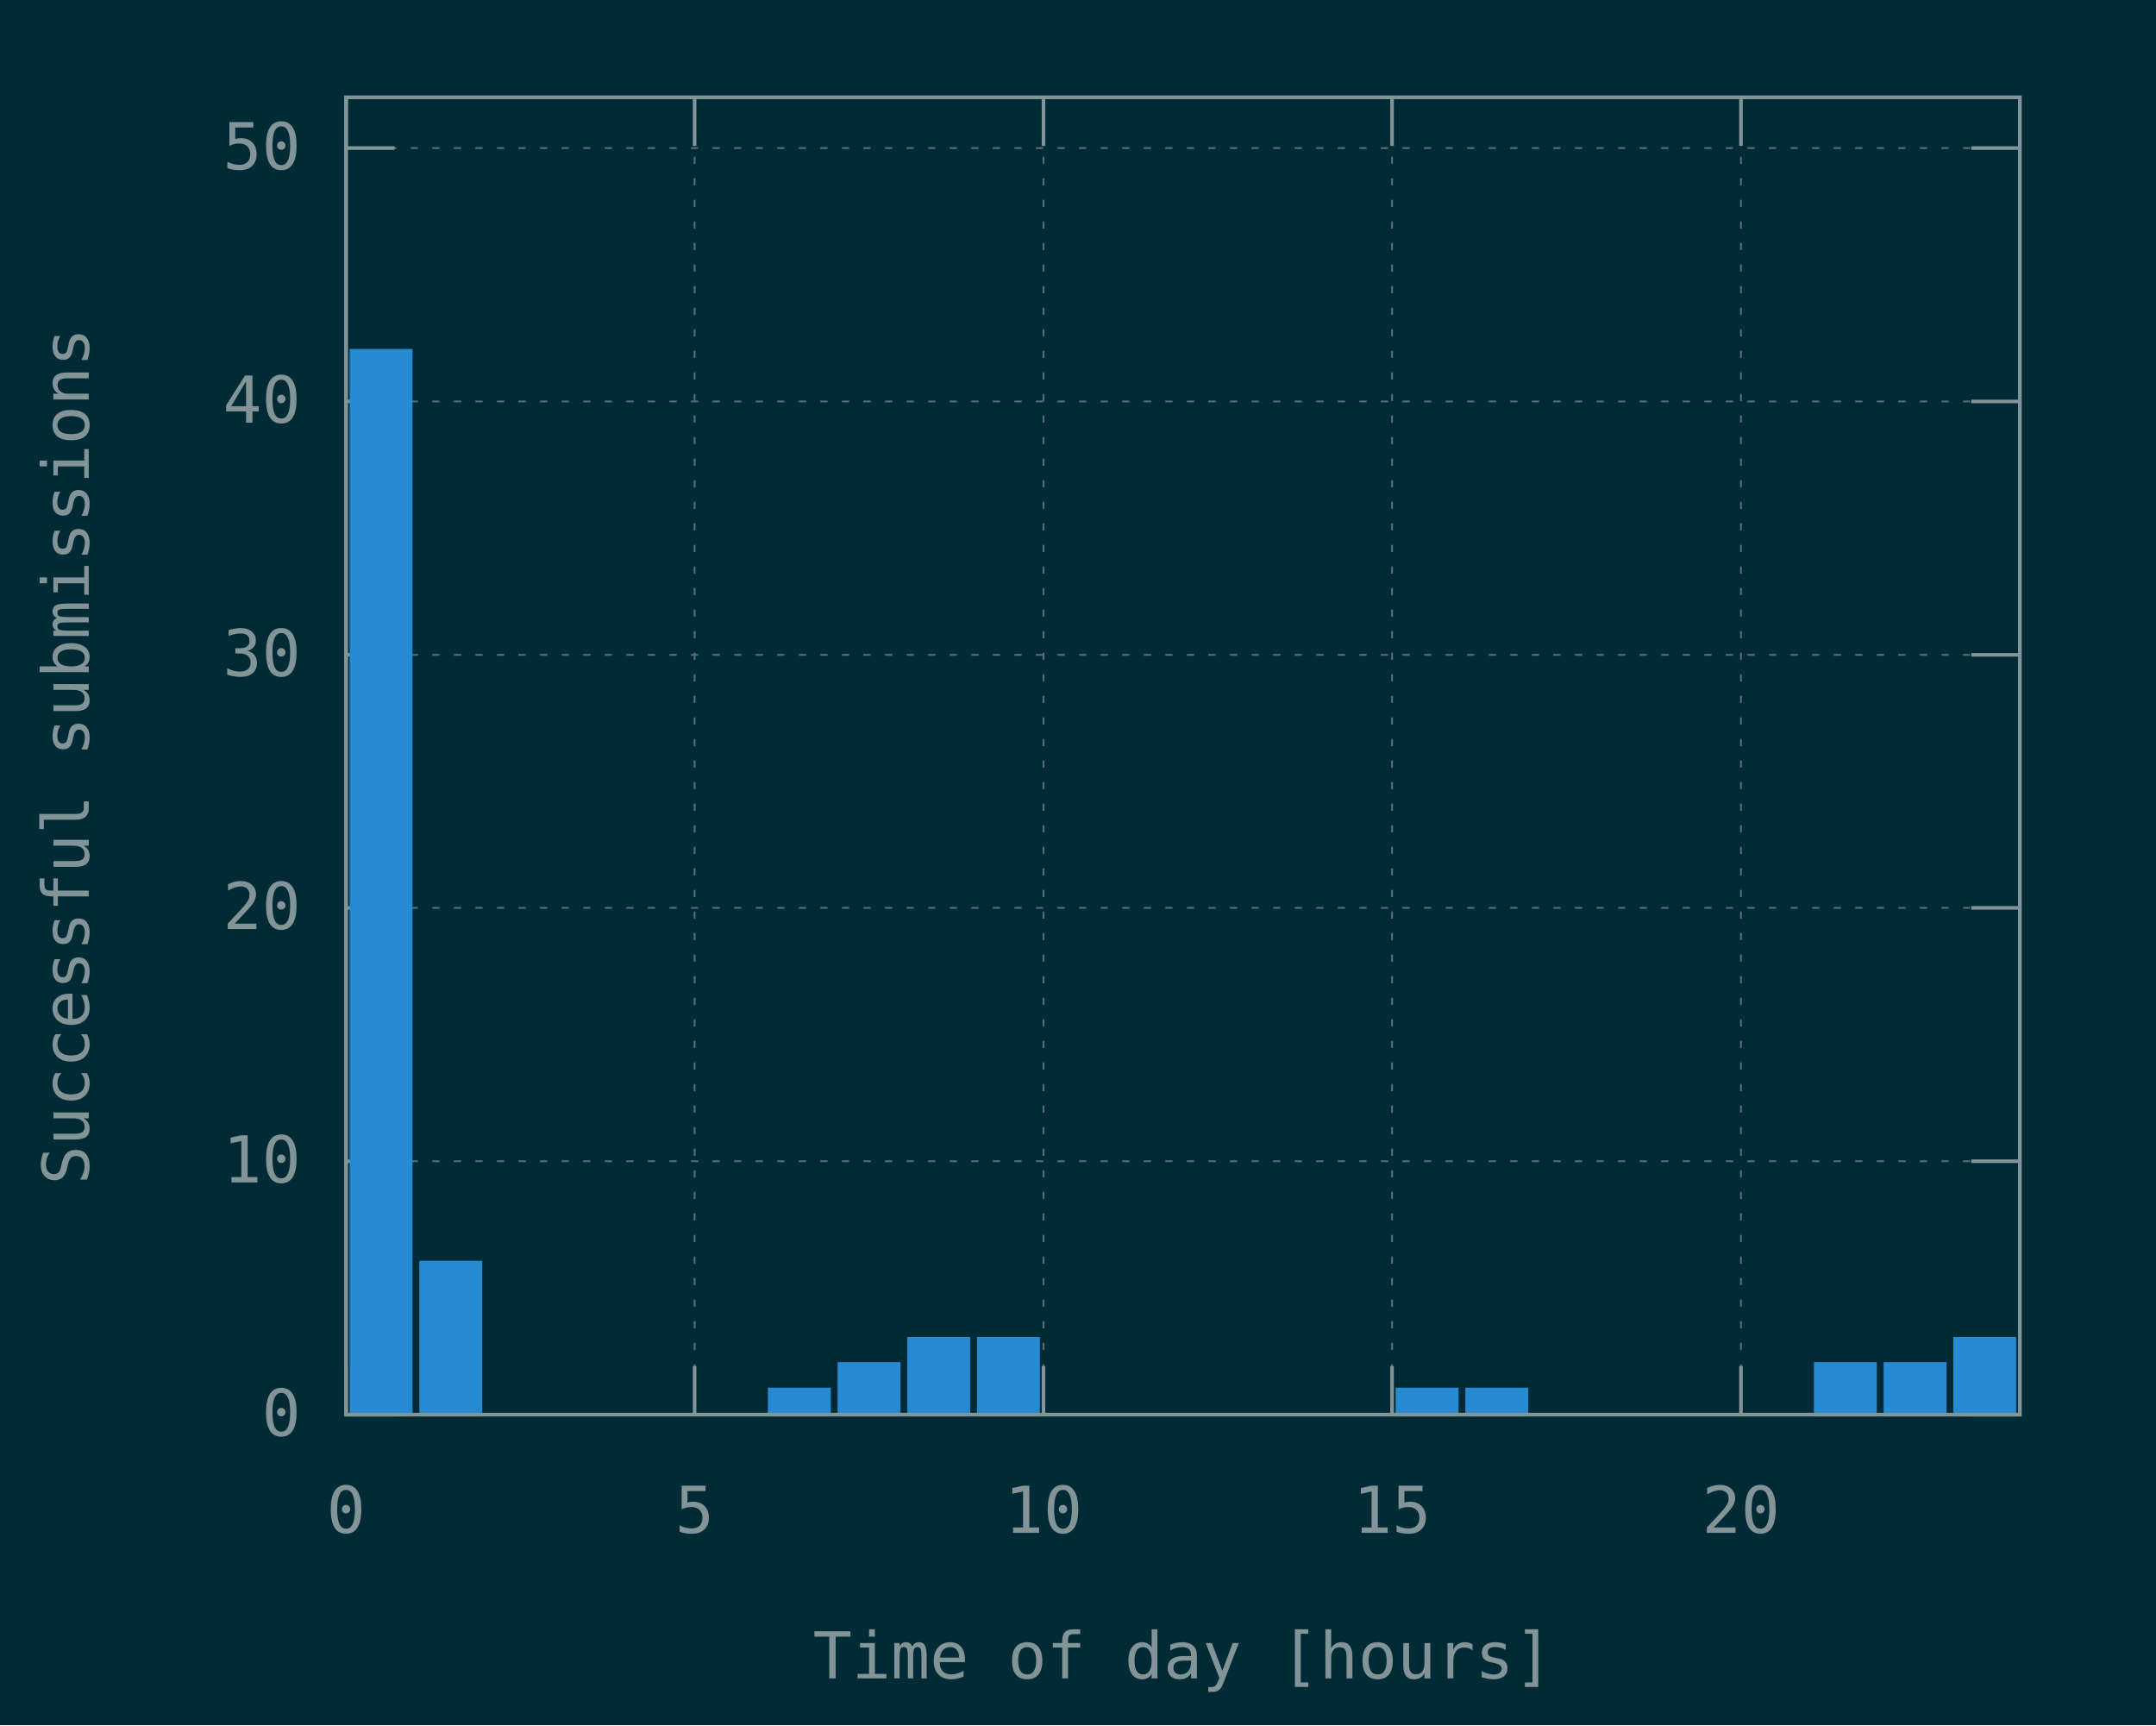
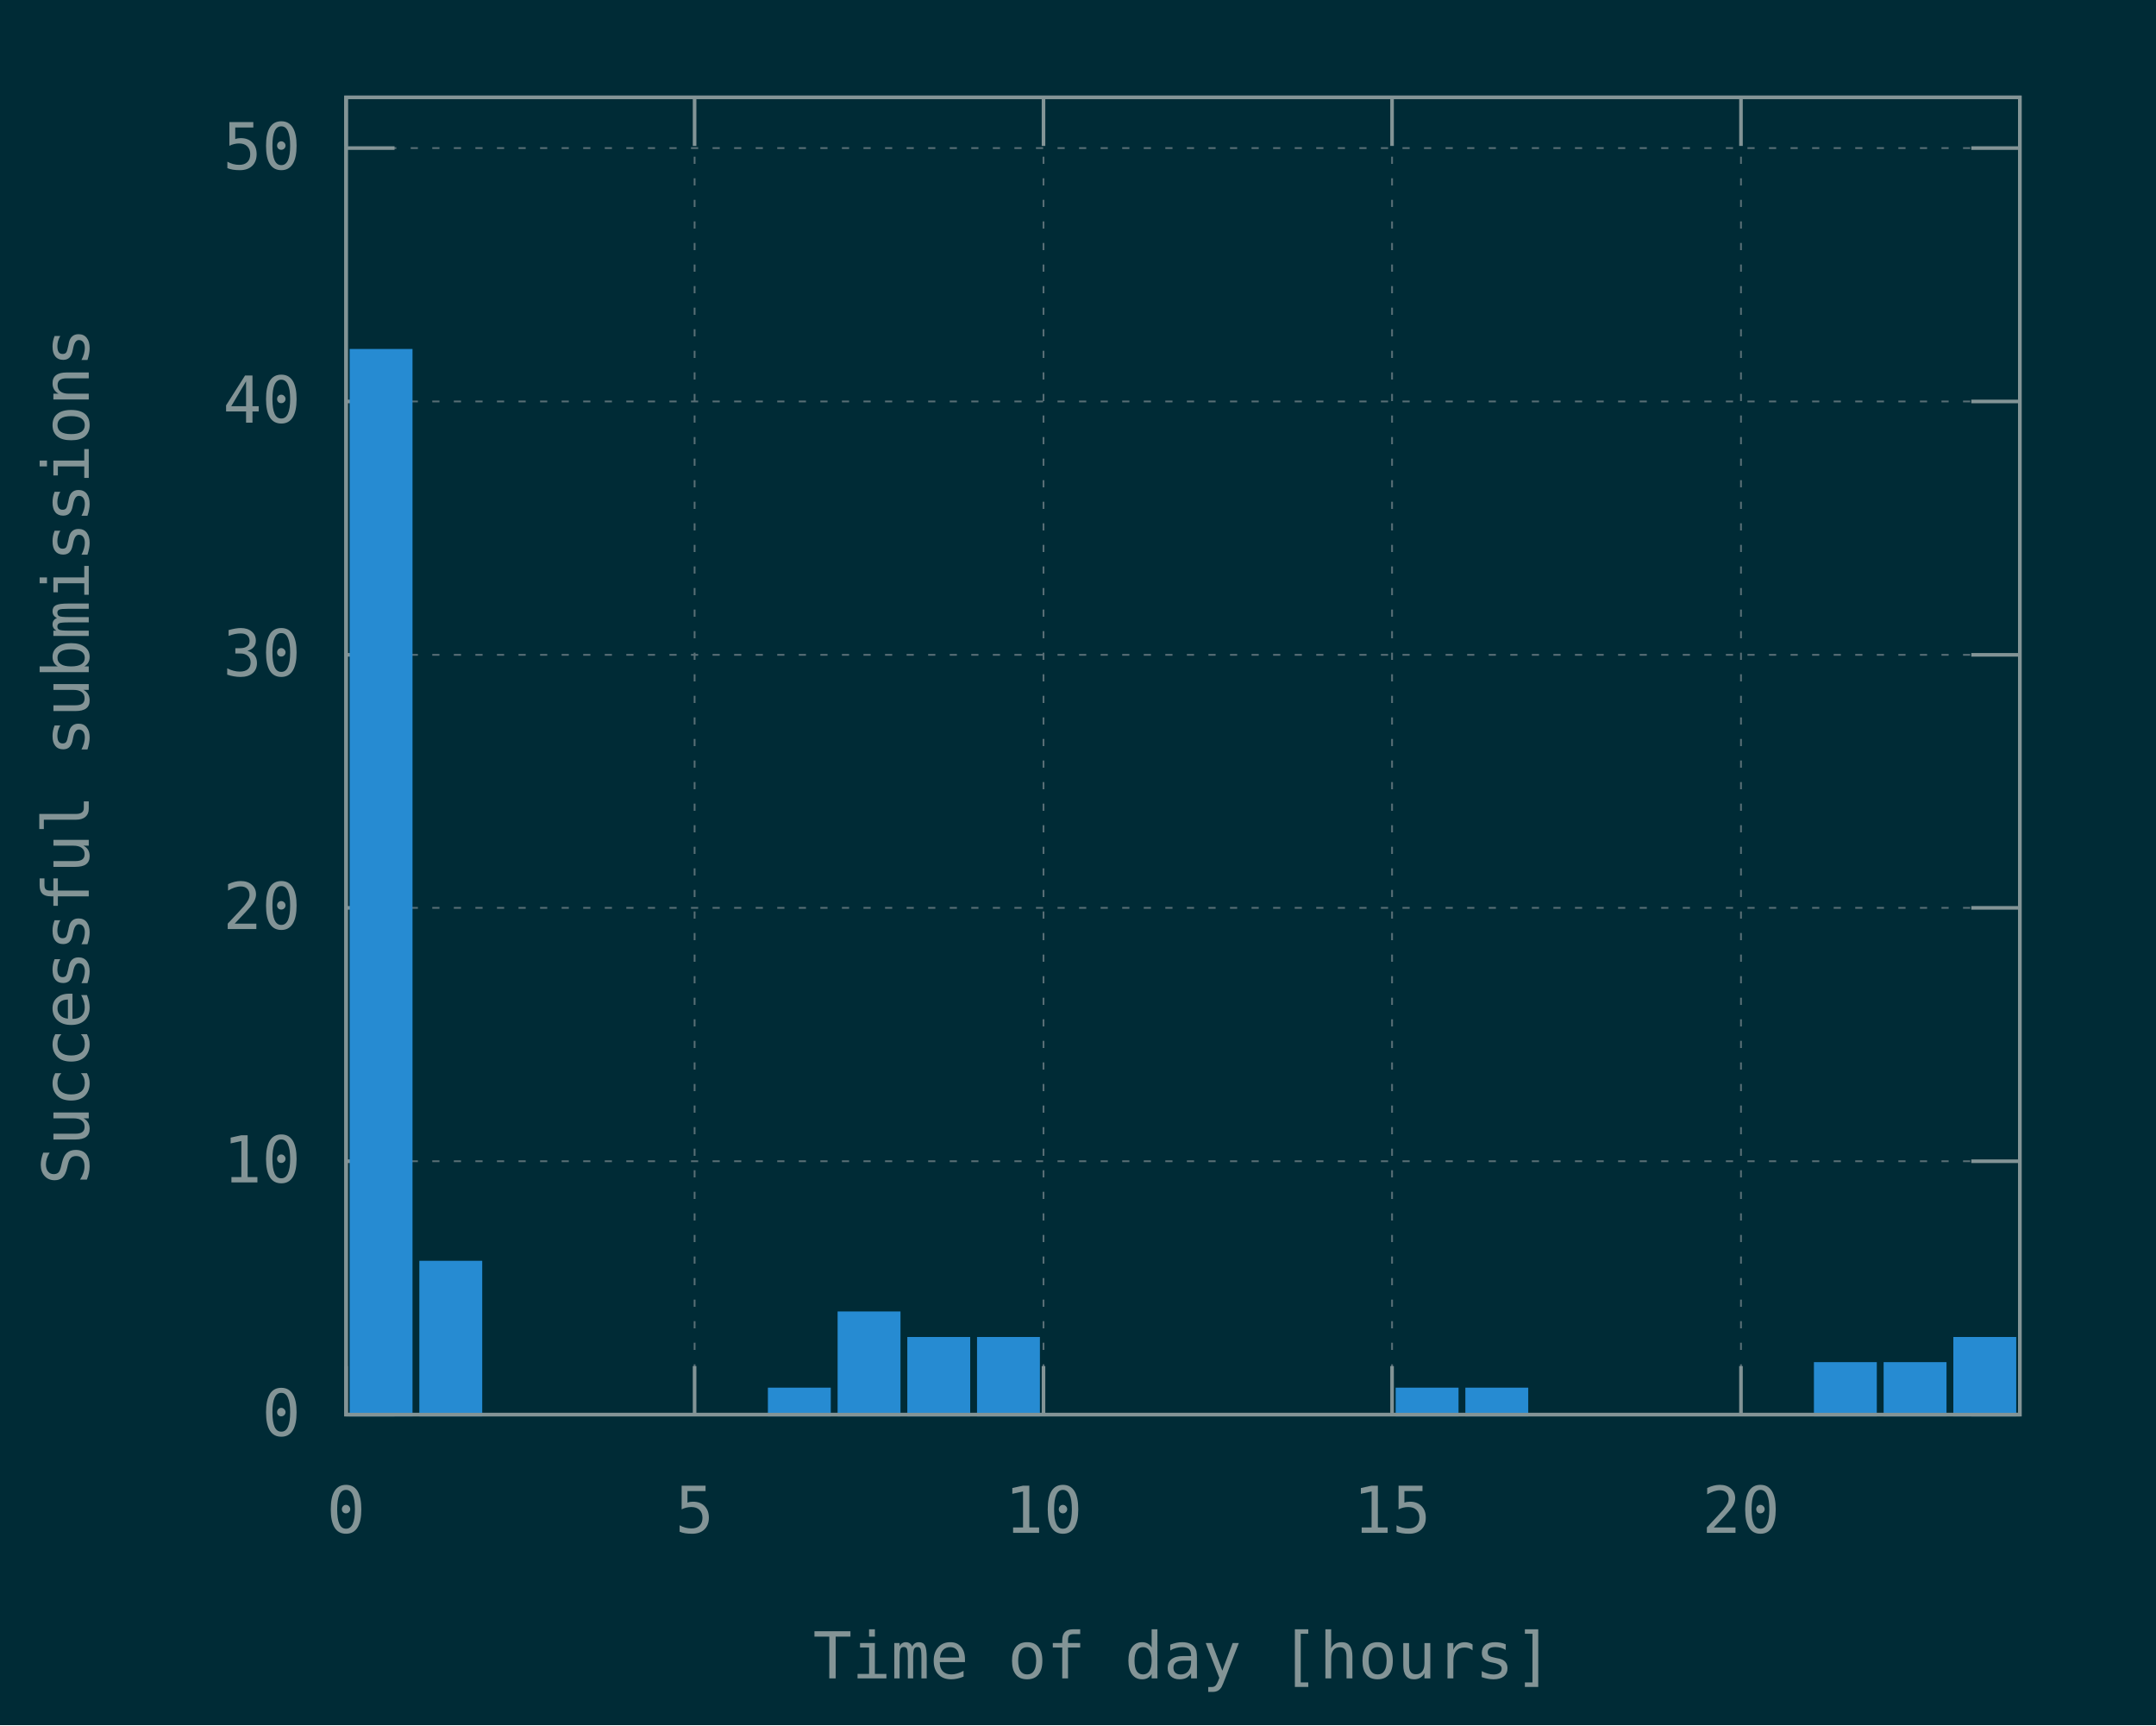
<svg xmlns="http://www.w3.org/2000/svg" xmlns:xlink="http://www.w3.org/1999/xlink" width="600" height="480" viewBox="0 0 600 480">
  <g id="gnuplot_canvas">
    <rect x="0" y="0" width="600" height="480" fill="#002b36" />
    <defs>
      <circle id="gpDot" r="0.5" stroke-width="0.5" />
      <path id="gpPt0" stroke-width="0.148" stroke="currentColor" d="M-1,0 h2 M0,-1 v2" />
      <path id="gpPt1" stroke-width="0.148" stroke="currentColor" d="M-1,-1 L1,1 M1,-1 L-1,1" />
      <path id="gpPt2" stroke-width="0.148" stroke="currentColor" d="M-1,0 L1,0 M0,-1 L0,1 M-1,-1 L1,1 M-1,1 L1,-1" />
      <rect id="gpPt3" stroke-width="0.148" stroke="currentColor" x="-1" y="-1" width="2" height="2" />
      <rect id="gpPt4" stroke-width="0.148" stroke="currentColor" fill="currentColor" x="-1" y="-1" width="2" height="2" />
      <circle id="gpPt5" stroke-width="0.148" stroke="currentColor" cx="0" cy="0" r="1" />
      <use xlink:href="#gpPt5" id="gpPt6" fill="currentColor" stroke="none" />
      <path id="gpPt7" stroke-width="0.148" stroke="currentColor" d="M0,-1.33 L-1.33,0.67 L1.33,0.67 z" />
      <use xlink:href="#gpPt7" id="gpPt8" fill="currentColor" stroke="none" />
      <use xlink:href="#gpPt7" id="gpPt9" stroke="currentColor" transform="rotate(180)" />
      <use xlink:href="#gpPt9" id="gpPt10" fill="currentColor" stroke="none" />
      <use xlink:href="#gpPt3" id="gpPt11" stroke="currentColor" transform="rotate(45)" />
      <use xlink:href="#gpPt11" id="gpPt12" fill="currentColor" stroke="none" />
      <path id="gpPt13" stroke-width="0.148" stroke="currentColor" d="M0,1.330 L1.265,0.411 L0.782,-1.067 L-0.782,-1.076 L-1.265,0.411 z" />
      <use xlink:href="#gpPt13" id="gpPt14" fill="currentColor" stroke="none" />
      <filter id="textbox" filterUnits="objectBoundingBox" x="0" y="0" height="1" width="1">
        <feFlood flood-color="#002B36" flood-opacity="1" result="bgnd" />
        <feComposite in="SourceGraphic" in2="bgnd" operator="atop" />
      </filter>
      <filter id="greybox" filterUnits="objectBoundingBox" x="0" y="0" height="1" width="1">
        <feFlood flood-color="lightgrey" flood-opacity="1" result="grey" />
        <feComposite in="SourceGraphic" in2="grey" operator="atop" />
      </filter>
    </defs>
    <g fill="none" color="#002B36" stroke="currentColor" stroke-width="1.00" stroke-linecap="butt" stroke-linejoin="miter">
</g>
    <g fill="none" color="black" stroke="currentColor" stroke-width="1.00" stroke-linecap="butt" stroke-linejoin="miter">
</g>
    <g fill="none" color="black" stroke="rgb(131, 148, 150)" stroke-width="0.50" stroke-linecap="butt" stroke-linejoin="miter">
</g>
    <g fill="none" color="gray" stroke="currentColor" stroke-width="0.50" stroke-linecap="butt" stroke-linejoin="miter">
      <path stroke="rgb( 88, 110, 117)" stroke-dasharray="2,4" class="gridline" d="M96.3,393.6 L562.1,393.6  " />
    </g>
    <g fill="none" color="gray" stroke="rgb( 88, 110, 117)" stroke-width="1.00" stroke-linecap="butt" stroke-linejoin="miter">
</g>
    <g fill="none" color="black" stroke="currentColor" stroke-width="1.00" stroke-linecap="butt" stroke-linejoin="miter">
      <path stroke="rgb(131, 148, 150)" d="M96.3,393.6 L109.8,393.6 M562.1,393.6 L548.6,393.6  " />
      <g transform="translate(83.7,399.5)" stroke="none" fill="rgb(131,148,150)" font-family="Inconsolata" font-size="18.00" text-anchor="end">
        <text>
          <tspan font-family="Inconsolata"> 0</tspan>
        </text>
      </g>
    </g>
    <g fill="none" color="black" stroke="currentColor" stroke-width="1.00" stroke-linecap="butt" stroke-linejoin="miter">
</g>
    <g fill="none" color="black" stroke="rgb(131, 148, 150)" stroke-width="0.50" stroke-linecap="butt" stroke-linejoin="miter">
</g>
    <g fill="none" color="gray" stroke="currentColor" stroke-width="0.50" stroke-linecap="butt" stroke-linejoin="miter">
      <path stroke="rgb( 88, 110, 117)" stroke-dasharray="2,4" class="gridline" d="M96.3,323.1 L562.1,323.1  " />
    </g>
    <g fill="none" color="gray" stroke="rgb( 88, 110, 117)" stroke-width="1.00" stroke-linecap="butt" stroke-linejoin="miter">
</g>
    <g fill="none" color="black" stroke="currentColor" stroke-width="1.00" stroke-linecap="butt" stroke-linejoin="miter">
      <path stroke="rgb(131, 148, 150)" d="M96.3,323.1 L109.8,323.1 M562.1,323.1 L548.6,323.1  " />
      <g transform="translate(83.7,329.0)" stroke="none" fill="rgb(131,148,150)" font-family="Inconsolata" font-size="18.00" text-anchor="end">
        <text>
          <tspan font-family="Inconsolata"> 10</tspan>
        </text>
      </g>
    </g>
    <g fill="none" color="black" stroke="currentColor" stroke-width="1.00" stroke-linecap="butt" stroke-linejoin="miter">
</g>
    <g fill="none" color="black" stroke="rgb(131, 148, 150)" stroke-width="0.50" stroke-linecap="butt" stroke-linejoin="miter">
</g>
    <g fill="none" color="gray" stroke="currentColor" stroke-width="0.50" stroke-linecap="butt" stroke-linejoin="miter">
      <path stroke="rgb( 88, 110, 117)" stroke-dasharray="2,4" class="gridline" d="M96.3,252.6 L562.1,252.6  " />
    </g>
    <g fill="none" color="gray" stroke="rgb( 88, 110, 117)" stroke-width="1.00" stroke-linecap="butt" stroke-linejoin="miter">
</g>
    <g fill="none" color="black" stroke="currentColor" stroke-width="1.00" stroke-linecap="butt" stroke-linejoin="miter">
      <path stroke="rgb(131, 148, 150)" d="M96.3,252.6 L109.8,252.6 M562.1,252.6 L548.6,252.6  " />
      <g transform="translate(83.7,258.5)" stroke="none" fill="rgb(131,148,150)" font-family="Inconsolata" font-size="18.00" text-anchor="end">
        <text>
          <tspan font-family="Inconsolata"> 20</tspan>
        </text>
      </g>
    </g>
    <g fill="none" color="black" stroke="currentColor" stroke-width="1.00" stroke-linecap="butt" stroke-linejoin="miter">
</g>
    <g fill="none" color="black" stroke="rgb(131, 148, 150)" stroke-width="0.50" stroke-linecap="butt" stroke-linejoin="miter">
</g>
    <g fill="none" color="gray" stroke="currentColor" stroke-width="0.50" stroke-linecap="butt" stroke-linejoin="miter">
      <path stroke="rgb( 88, 110, 117)" stroke-dasharray="2,4" class="gridline" d="M96.3,182.2 L562.1,182.2  " />
    </g>
    <g fill="none" color="gray" stroke="rgb( 88, 110, 117)" stroke-width="1.00" stroke-linecap="butt" stroke-linejoin="miter">
</g>
    <g fill="none" color="black" stroke="currentColor" stroke-width="1.00" stroke-linecap="butt" stroke-linejoin="miter">
      <path stroke="rgb(131, 148, 150)" d="M96.3,182.2 L109.8,182.2 M562.1,182.2 L548.6,182.2  " />
      <g transform="translate(83.7,188.1)" stroke="none" fill="rgb(131,148,150)" font-family="Inconsolata" font-size="18.00" text-anchor="end">
        <text>
          <tspan font-family="Inconsolata"> 30</tspan>
        </text>
      </g>
    </g>
    <g fill="none" color="black" stroke="currentColor" stroke-width="1.00" stroke-linecap="butt" stroke-linejoin="miter">
</g>
    <g fill="none" color="black" stroke="rgb(131, 148, 150)" stroke-width="0.50" stroke-linecap="butt" stroke-linejoin="miter">
</g>
    <g fill="none" color="gray" stroke="currentColor" stroke-width="0.50" stroke-linecap="butt" stroke-linejoin="miter">
      <path stroke="rgb( 88, 110, 117)" stroke-dasharray="2,4" class="gridline" d="M96.3,111.7 L562.1,111.7  " />
    </g>
    <g fill="none" color="gray" stroke="rgb( 88, 110, 117)" stroke-width="1.00" stroke-linecap="butt" stroke-linejoin="miter">
</g>
    <g fill="none" color="black" stroke="currentColor" stroke-width="1.00" stroke-linecap="butt" stroke-linejoin="miter">
      <path stroke="rgb(131, 148, 150)" d="M96.3,111.7 L109.8,111.7 M562.1,111.7 L548.6,111.7  " />
      <g transform="translate(83.7,117.6)" stroke="none" fill="rgb(131,148,150)" font-family="Inconsolata" font-size="18.00" text-anchor="end">
        <text>
          <tspan font-family="Inconsolata"> 40</tspan>
        </text>
      </g>
    </g>
    <g fill="none" color="black" stroke="currentColor" stroke-width="1.00" stroke-linecap="butt" stroke-linejoin="miter">
</g>
    <g fill="none" color="black" stroke="rgb(131, 148, 150)" stroke-width="0.50" stroke-linecap="butt" stroke-linejoin="miter">
</g>
    <g fill="none" color="gray" stroke="currentColor" stroke-width="0.50" stroke-linecap="butt" stroke-linejoin="miter">
      <path stroke="rgb( 88, 110, 117)" stroke-dasharray="2,4" class="gridline" d="M96.3,41.2 L562.1,41.2  " />
    </g>
    <g fill="none" color="gray" stroke="rgb( 88, 110, 117)" stroke-width="1.00" stroke-linecap="butt" stroke-linejoin="miter">
</g>
    <g fill="none" color="black" stroke="currentColor" stroke-width="1.00" stroke-linecap="butt" stroke-linejoin="miter">
      <path stroke="rgb(131, 148, 150)" d="M96.3,41.2 L109.8,41.2 M562.1,41.2 L548.6,41.2  " />
      <g transform="translate(83.7,47.1)" stroke="none" fill="rgb(131,148,150)" font-family="Inconsolata" font-size="18.00" text-anchor="end">
        <text>
          <tspan font-family="Inconsolata"> 50</tspan>
        </text>
      </g>
    </g>
    <g fill="none" color="black" stroke="currentColor" stroke-width="1.00" stroke-linecap="butt" stroke-linejoin="miter">
</g>
    <g fill="none" color="black" stroke="rgb(131, 148, 150)" stroke-width="0.50" stroke-linecap="butt" stroke-linejoin="miter">
</g>
    <g fill="none" color="gray" stroke="currentColor" stroke-width="0.50" stroke-linecap="butt" stroke-linejoin="miter">
      <path stroke="rgb( 88, 110, 117)" stroke-dasharray="2,4" class="gridline" d="M96.3,393.6 L96.3,27.1  " />
    </g>
    <g fill="none" color="gray" stroke="rgb( 88, 110, 117)" stroke-width="1.00" stroke-linecap="butt" stroke-linejoin="miter">
</g>
    <g fill="none" color="black" stroke="currentColor" stroke-width="1.00" stroke-linecap="butt" stroke-linejoin="miter">
      <path stroke="rgb(131, 148, 150)" d="M96.3,393.6 L96.3,380.1 M96.3,27.1 L96.3,40.6  " />
      <g transform="translate(96.3,426.5)" stroke="none" fill="rgb(131,148,150)" font-family="Inconsolata" font-size="18.00" text-anchor="middle">
        <text>
          <tspan font-family="Inconsolata"> 0</tspan>
        </text>
      </g>
    </g>
    <g fill="none" color="black" stroke="currentColor" stroke-width="1.00" stroke-linecap="butt" stroke-linejoin="miter">
</g>
    <g fill="none" color="black" stroke="rgb(131, 148, 150)" stroke-width="0.50" stroke-linecap="butt" stroke-linejoin="miter">
</g>
    <g fill="none" color="gray" stroke="currentColor" stroke-width="0.50" stroke-linecap="butt" stroke-linejoin="miter">
      <path stroke="rgb( 88, 110, 117)" stroke-dasharray="2,4" class="gridline" d="M193.3,393.6 L193.3,27.1  " />
    </g>
    <g fill="none" color="gray" stroke="rgb( 88, 110, 117)" stroke-width="1.00" stroke-linecap="butt" stroke-linejoin="miter">
</g>
    <g fill="none" color="black" stroke="currentColor" stroke-width="1.00" stroke-linecap="butt" stroke-linejoin="miter">
      <path stroke="rgb(131, 148, 150)" d="M193.3,393.6 L193.3,380.1 M193.3,27.1 L193.3,40.6  " />
      <g transform="translate(193.3,426.5)" stroke="none" fill="rgb(131,148,150)" font-family="Inconsolata" font-size="18.00" text-anchor="middle">
        <text>
          <tspan font-family="Inconsolata"> 5</tspan>
        </text>
      </g>
    </g>
    <g fill="none" color="black" stroke="currentColor" stroke-width="1.00" stroke-linecap="butt" stroke-linejoin="miter">
</g>
    <g fill="none" color="black" stroke="rgb(131, 148, 150)" stroke-width="0.50" stroke-linecap="butt" stroke-linejoin="miter">
</g>
    <g fill="none" color="gray" stroke="currentColor" stroke-width="0.50" stroke-linecap="butt" stroke-linejoin="miter">
      <path stroke="rgb( 88, 110, 117)" stroke-dasharray="2,4" class="gridline" d="M290.4,393.6 L290.4,27.1  " />
    </g>
    <g fill="none" color="gray" stroke="rgb( 88, 110, 117)" stroke-width="1.00" stroke-linecap="butt" stroke-linejoin="miter">
</g>
    <g fill="none" color="black" stroke="currentColor" stroke-width="1.00" stroke-linecap="butt" stroke-linejoin="miter">
      <path stroke="rgb(131, 148, 150)" d="M290.4,393.6 L290.4,380.1 M290.4,27.1 L290.4,40.6  " />
      <g transform="translate(290.4,426.5)" stroke="none" fill="rgb(131,148,150)" font-family="Inconsolata" font-size="18.00" text-anchor="middle">
        <text>
          <tspan font-family="Inconsolata"> 10</tspan>
        </text>
      </g>
    </g>
    <g fill="none" color="black" stroke="currentColor" stroke-width="1.00" stroke-linecap="butt" stroke-linejoin="miter">
</g>
    <g fill="none" color="black" stroke="rgb(131, 148, 150)" stroke-width="0.50" stroke-linecap="butt" stroke-linejoin="miter">
</g>
    <g fill="none" color="gray" stroke="currentColor" stroke-width="0.50" stroke-linecap="butt" stroke-linejoin="miter">
      <path stroke="rgb( 88, 110, 117)" stroke-dasharray="2,4" class="gridline" d="M387.4,393.6 L387.4,27.1  " />
    </g>
    <g fill="none" color="gray" stroke="rgb( 88, 110, 117)" stroke-width="1.00" stroke-linecap="butt" stroke-linejoin="miter">
</g>
    <g fill="none" color="black" stroke="currentColor" stroke-width="1.00" stroke-linecap="butt" stroke-linejoin="miter">
      <path stroke="rgb(131, 148, 150)" d="M387.4,393.6 L387.4,380.1 M387.4,27.1 L387.4,40.6  " />
      <g transform="translate(387.4,426.5)" stroke="none" fill="rgb(131,148,150)" font-family="Inconsolata" font-size="18.00" text-anchor="middle">
        <text>
          <tspan font-family="Inconsolata"> 15</tspan>
        </text>
      </g>
    </g>
    <g fill="none" color="black" stroke="currentColor" stroke-width="1.00" stroke-linecap="butt" stroke-linejoin="miter">
</g>
    <g fill="none" color="black" stroke="rgb(131, 148, 150)" stroke-width="0.50" stroke-linecap="butt" stroke-linejoin="miter">
</g>
    <g fill="none" color="gray" stroke="currentColor" stroke-width="0.50" stroke-linecap="butt" stroke-linejoin="miter">
      <path stroke="rgb( 88, 110, 117)" stroke-dasharray="2,4" class="gridline" d="M484.5,393.6 L484.5,40.6 L484.5,27.1  " />
    </g>
    <g fill="none" color="gray" stroke="rgb( 88, 110, 117)" stroke-width="1.00" stroke-linecap="butt" stroke-linejoin="miter">
</g>
    <g fill="none" color="black" stroke="currentColor" stroke-width="1.00" stroke-linecap="butt" stroke-linejoin="miter">
      <path stroke="rgb(131, 148, 150)" d="M484.5,393.6 L484.5,380.1 M484.5,27.1 L484.5,40.6  " />
      <g transform="translate(484.5,426.5)" stroke="none" fill="rgb(131,148,150)" font-family="Inconsolata" font-size="18.00" text-anchor="middle">
        <text>
          <tspan font-family="Inconsolata"> 20</tspan>
        </text>
      </g>
    </g>
    <g fill="none" color="black" stroke="currentColor" stroke-width="1.00" stroke-linecap="butt" stroke-linejoin="miter">
</g>
    <g fill="none" color="black" stroke="currentColor" stroke-width="1.00" stroke-linecap="butt" stroke-linejoin="miter">
      <path stroke="rgb(131, 148, 150)" d="M96.3,27.1 L96.3,393.6 L562.1,393.6 L562.1,27.1 L96.3,27.1 Z  " />
    </g>
    <g fill="none" color="black" stroke="currentColor" stroke-width="1.00" stroke-linecap="butt" stroke-linejoin="miter">
      <g transform="translate(24.7,210.4) rotate(270)" stroke="none" fill="rgb(131,148,150)" font-family="Inconsolata" font-size="18.00" text-anchor="middle">
        <text>
          <tspan font-family="Inconsolata">Successful submissions</tspan>
        </text>
      </g>
    </g>
    <g fill="none" color="black" stroke="currentColor" stroke-width="1.00" stroke-linecap="butt" stroke-linejoin="miter">
      <g transform="translate(329.2,467.0)" stroke="none" fill="rgb(131,148,150)" font-family="Inconsolata" font-size="18.00" text-anchor="middle">
        <text>
          <tspan font-family="Inconsolata">Time of day [hours]</tspan>
        </text>
      </g>
    </g>
    <g fill="none" color="black" stroke="currentColor" stroke-width="1.00" stroke-linecap="butt" stroke-linejoin="miter">
</g>
    <g id="gnuplot_plot_1">
      <g fill="none" color="black" stroke="currentColor" stroke-width="1.00" stroke-linecap="butt" stroke-linejoin="miter">
        <g stroke="none" shape-rendering="crispEdges">
          <polygon fill="rgb( 38, 139, 210)" points="97.8,393.6 114.4,393.6 114.4,97.5 97.8,97.5 " />
        </g>
        <path stroke="rgb( 38, 139, 210)" d="M97.8,393.6 L97.8,97.6 L114.3,97.6 L114.3,393.6 L97.8,393.6 Z  " />
        <g stroke="none" shape-rendering="crispEdges">
          <polygon fill="rgb( 38, 139, 210)" points="117.2,393.6 133.8,393.6 133.8,351.2 117.2,351.2 " />
        </g>
        <path stroke="rgb( 38, 139, 210)" d="M117.2,393.6 L117.2,351.3 L133.7,351.3 L133.7,393.6 L117.2,393.6 Z  " />
        <g stroke="none" shape-rendering="crispEdges">
          <polygon fill="rgb( 38, 139, 210)" points="214.2,393.6 230.8,393.6 230.8,386.5 214.2,386.5 " />
        </g>
        <path stroke="rgb( 38, 139, 210)" d="M214.2,393.6 L214.2,386.6 L230.7,386.6 L230.7,393.6 L214.2,393.6 Z  " />
        <g stroke="none" shape-rendering="crispEdges">
-           <polygon fill="rgb( 38, 139, 210)" points="233.6,393.6 250.2,393.6 250.2,379.4 233.6,379.4 " />
-         </g>
-         <path stroke="rgb( 38, 139, 210)" d="M233.6,393.6 L233.6,379.5 L250.1,379.5 L250.1,393.6 L233.6,393.6 Z  " />
+           <polygon fill="rgb( 38, 139, 210)" points="233.6,393.6 250.2,393.6 250.2,365.3 233.6,365.3 " />
+         </g>
+         <path stroke="rgb( 38, 139, 210)" d="M233.6,393.6 L233.6,365.4 L250.1,365.4 L250.1,393.6 L233.6,393.6 Z  " />
        <g stroke="none" shape-rendering="crispEdges">
          <polygon fill="rgb( 38, 139, 210)" points="253.0,393.6 269.6,393.6 269.6,372.4 253.0,372.4 " />
        </g>
        <path stroke="rgb( 38, 139, 210)" d="M253.0,393.6 L253.0,372.5 L269.5,372.5 L269.5,393.6 L253.0,393.6 Z  " />
        <g stroke="none" shape-rendering="crispEdges">
          <polygon fill="rgb( 38, 139, 210)" points="272.4,393.6 289.0,393.6 289.0,372.4 272.4,372.4 " />
        </g>
        <path stroke="rgb( 38, 139, 210)" d="M272.4,393.6 L272.4,372.5 L288.9,372.5 L288.9,393.6 L272.4,393.6 Z  " />
        <g stroke="none" shape-rendering="crispEdges">
          <polygon fill="rgb( 38, 139, 210)" points="388.9,393.6 405.5,393.6 405.5,386.5 388.9,386.5 " />
        </g>
        <path stroke="rgb( 38, 139, 210)" d="M388.9,393.6 L388.9,386.6 L405.4,386.6 L405.4,393.6 L388.9,393.6 Z  " />
        <g stroke="none" shape-rendering="crispEdges">
          <polygon fill="rgb( 38, 139, 210)" points="408.3,393.6 424.9,393.6 424.9,386.5 408.3,386.5 " />
        </g>
        <path stroke="rgb( 38, 139, 210)" d="M408.3,393.6 L408.3,386.6 L424.8,386.6 L424.8,393.6 L408.3,393.6 Z  " />
        <g stroke="none" shape-rendering="crispEdges">
          <polygon fill="rgb( 38, 139, 210)" points="505.3,393.6 521.9,393.6 521.9,379.4 505.3,379.4 " />
        </g>
        <path stroke="rgb( 38, 139, 210)" d="M505.3,393.6 L505.3,379.5 L521.8,379.5 L521.8,393.6 L505.3,393.6 Z  " />
        <g stroke="none" shape-rendering="crispEdges">
          <polygon fill="rgb( 38, 139, 210)" points="524.7,393.6 541.3,393.6 541.3,379.4 524.7,379.4 " />
        </g>
        <path stroke="rgb( 38, 139, 210)" d="M524.7,393.6 L524.7,379.5 L541.2,379.5 L541.2,393.6 L524.7,393.6 Z  " />
        <g stroke="none" shape-rendering="crispEdges">
          <polygon fill="rgb( 38, 139, 210)" points="544.1,393.6 560.7,393.6 560.7,372.4 544.1,372.4 " />
        </g>
        <path stroke="rgb( 38, 139, 210)" d="M544.1,393.6 L544.1,372.5 L560.6,372.5 L560.6,393.6 L544.1,393.6 Z  " />
      </g>
    </g>
    <g fill="none" color="#002B36" stroke="rgb( 38, 139, 210)" stroke-width="2.00" stroke-linecap="butt" stroke-linejoin="miter">
</g>
    <g fill="none" color="black" stroke="currentColor" stroke-width="2.00" stroke-linecap="butt" stroke-linejoin="miter">
</g>
    <g fill="none" color="black" stroke="black" stroke-width="1.00" stroke-linecap="butt" stroke-linejoin="miter">
</g>
    <g fill="none" color="black" stroke="currentColor" stroke-width="1.00" stroke-linecap="butt" stroke-linejoin="miter">
      <path stroke="rgb(131, 148, 150)" d="M96.3,27.1 L96.3,393.6 L562.1,393.6 L562.1,27.1 L96.3,27.1 Z  " />
    </g>
    <g fill="none" color="black" stroke="currentColor" stroke-width="1.00" stroke-linecap="butt" stroke-linejoin="miter">
</g>
  </g>
</svg>
